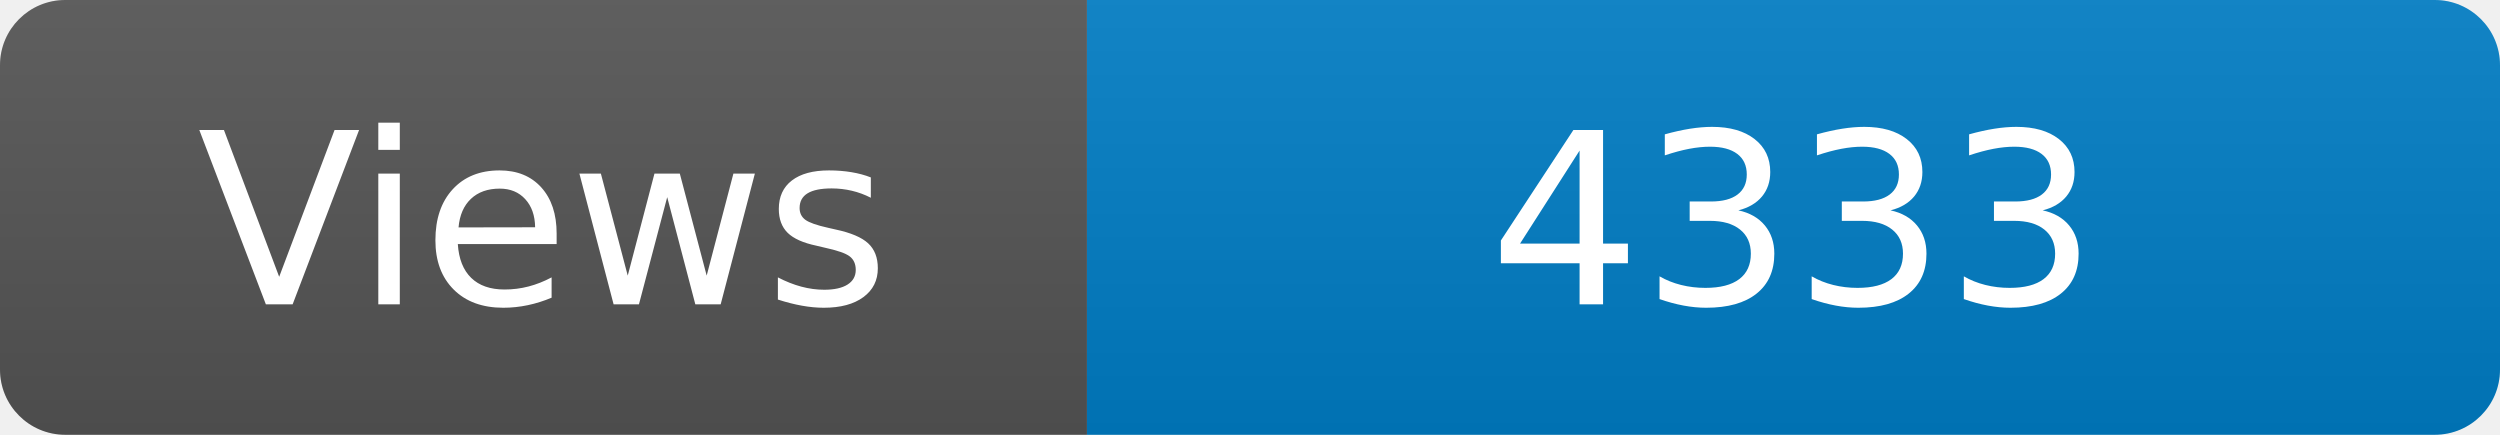
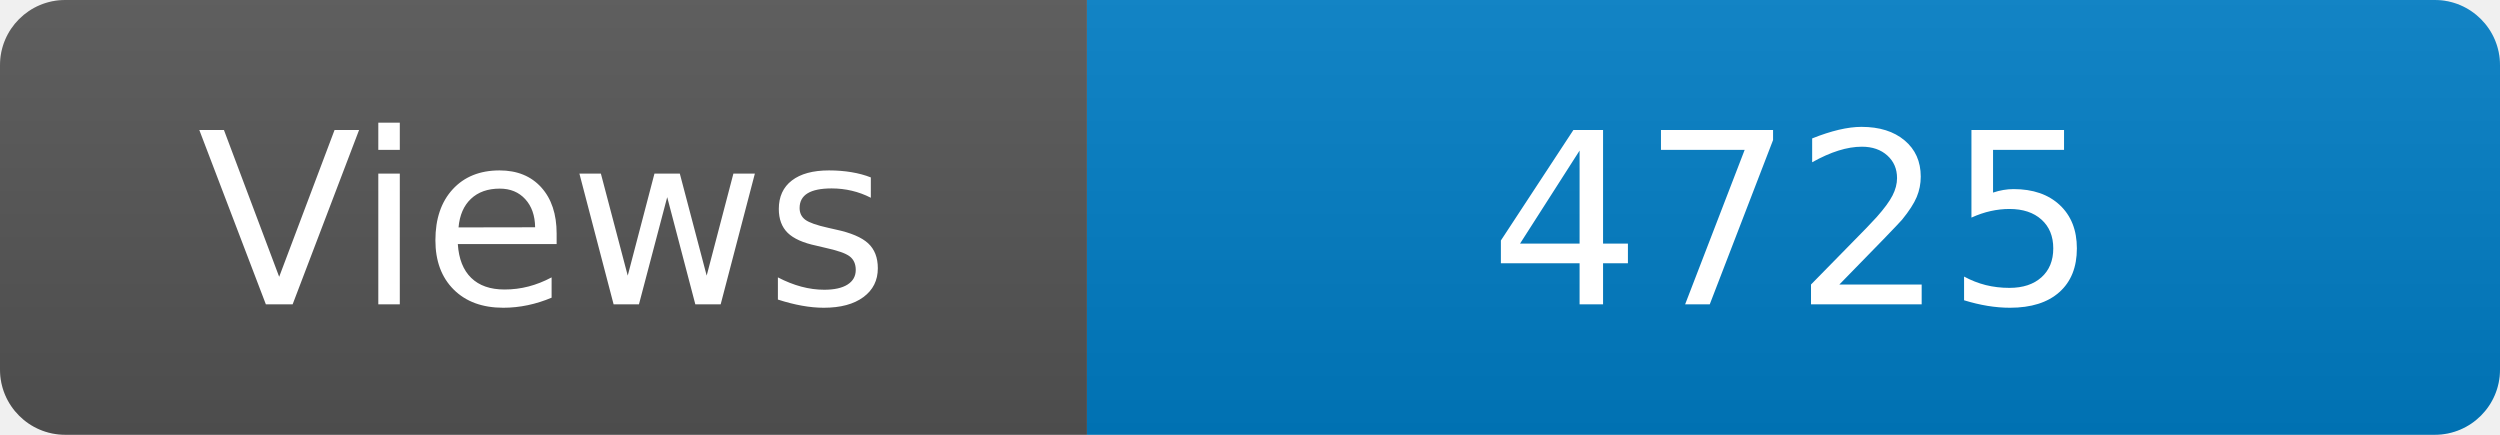
<svg xmlns="http://www.w3.org/2000/svg" width="115" height="20" role="img" aria-label="Maintained?: yes">
  <linearGradient id="s" x2="0" y2="100%">
    <stop offset="0" stop-color="#bbb" stop-opacity=".1" />
    <stop offset="1" stop-opacity=".1" />
  </linearGradient>
  <clipPath id="r">
    <rect width="115" height="20" rx="3" fill="#fff" />
  </clipPath>
  <g clip-path="url(#r)">
    <rect width="50" height="20" fill="#555" />
    <rect x="50" width="160" height="20" fill="#007ec6" />
    <rect width="115" height="20" fill="url(#s)" />
  </g>
  <g fill="#fff" text-anchor="middle" font-family="Verdana,Geneva,DejaVu Sans,sans-serif" font-size="110">
    <text x="250" y="140" transform="scale(.1)" fill="#fff">Views</text>
-     <text x="825" y="140" transform="scale(.1)" fill="#fff">4333</text>
+     <text x="825" y="140" transform="scale(.1)" fill="#fff">4725</text>
  </g>
</svg>
